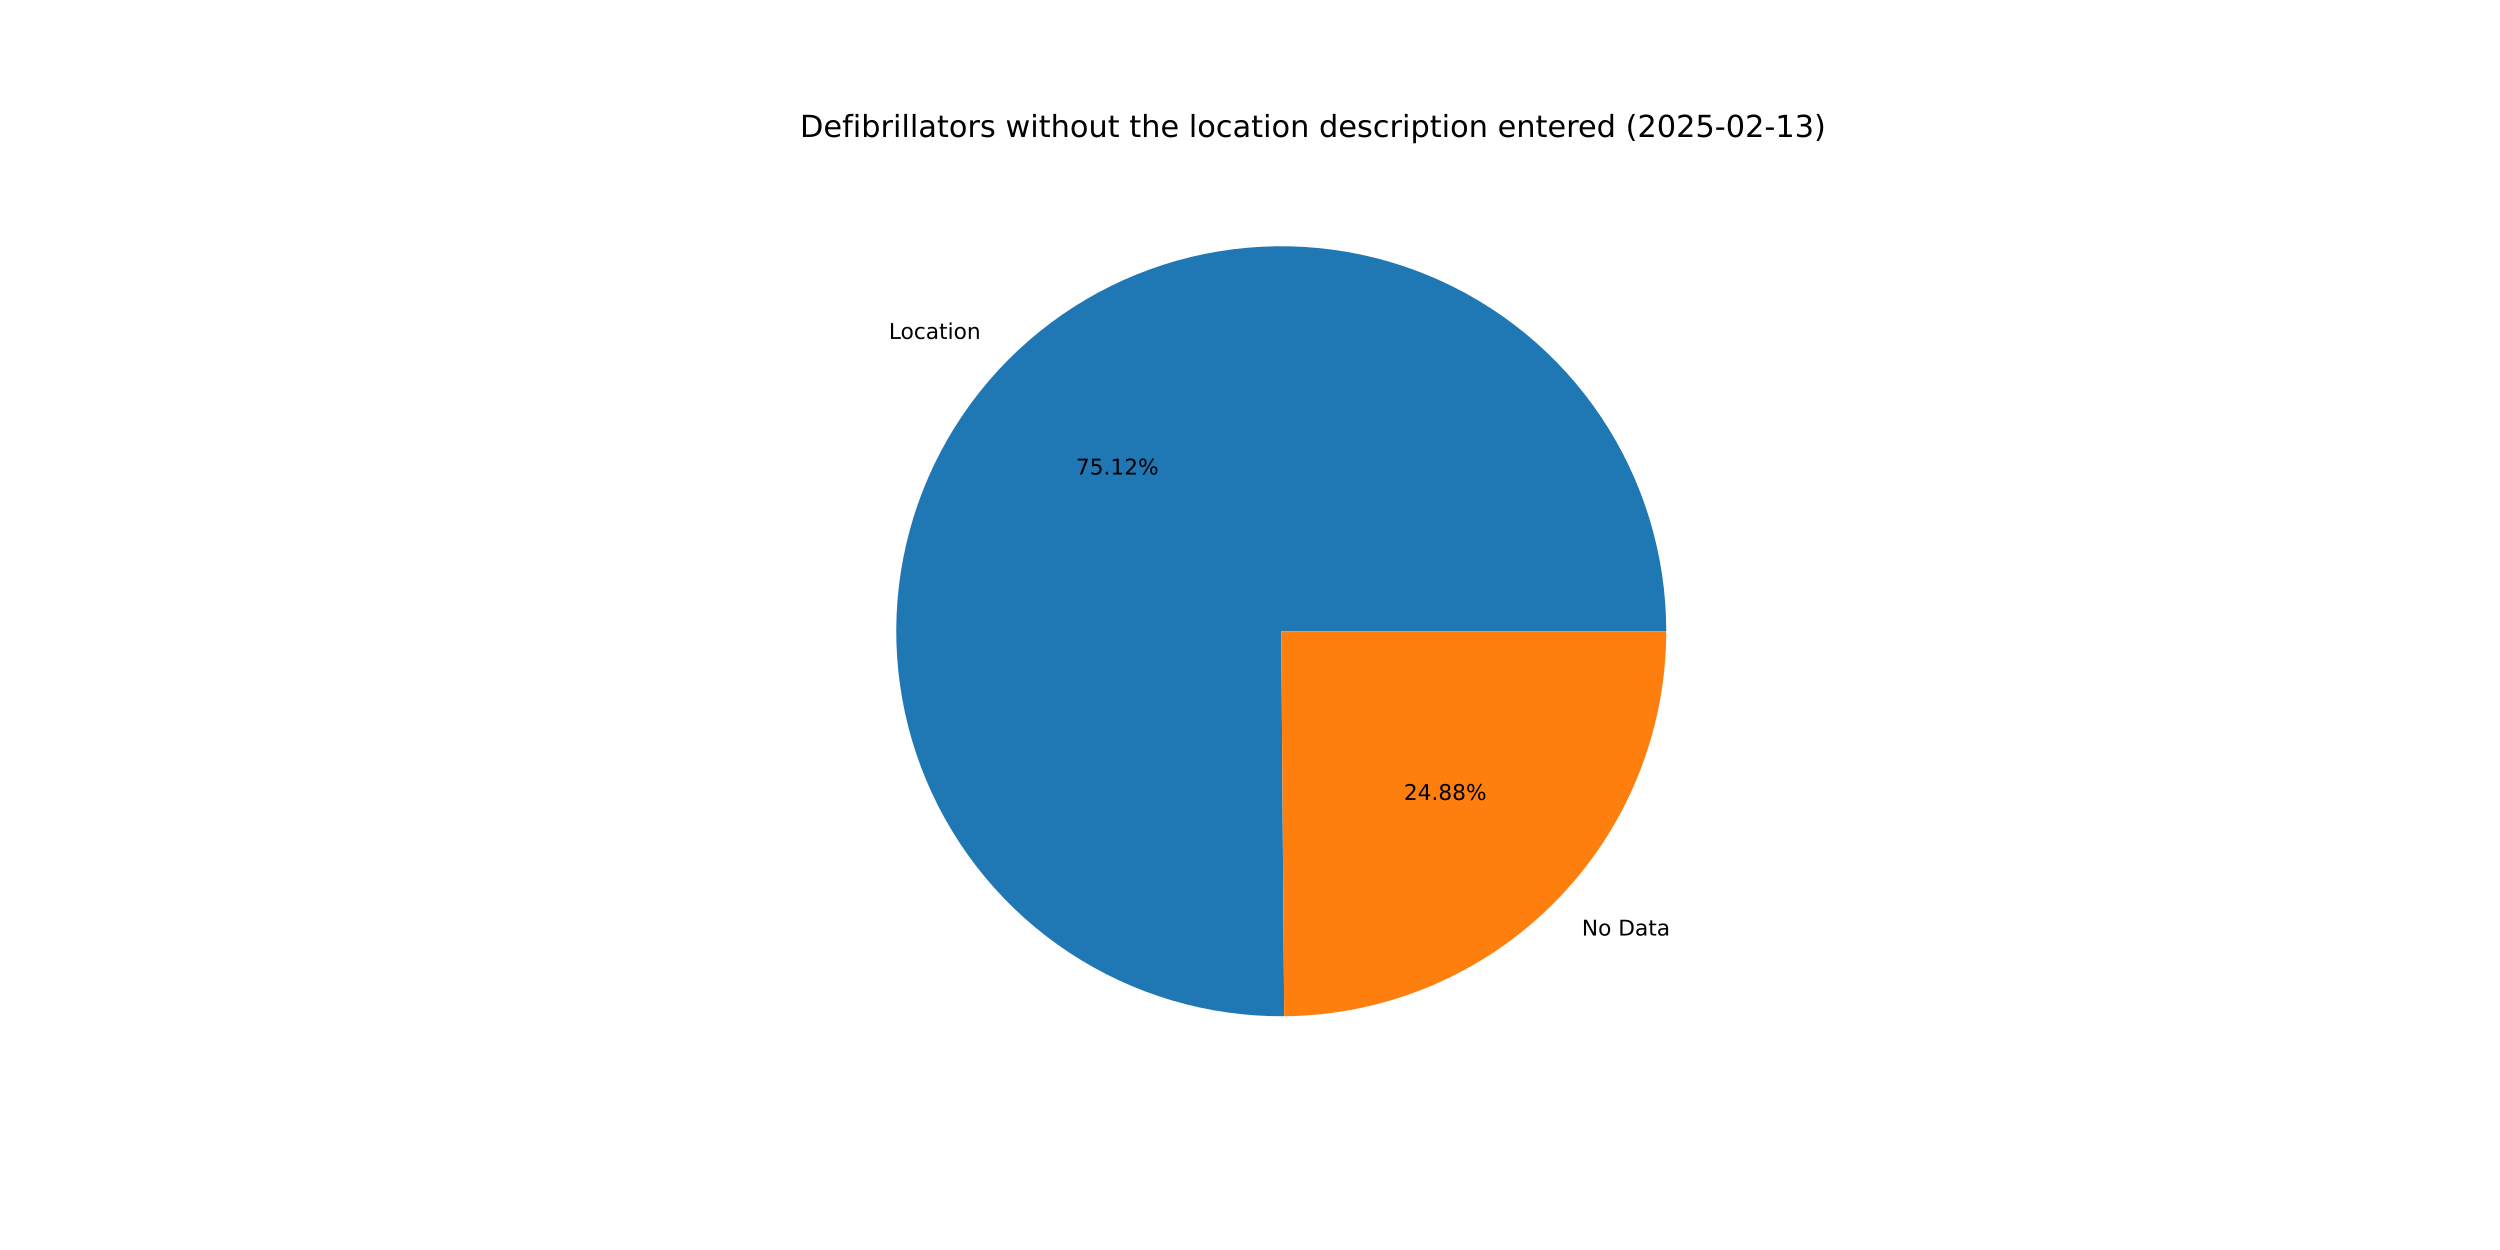
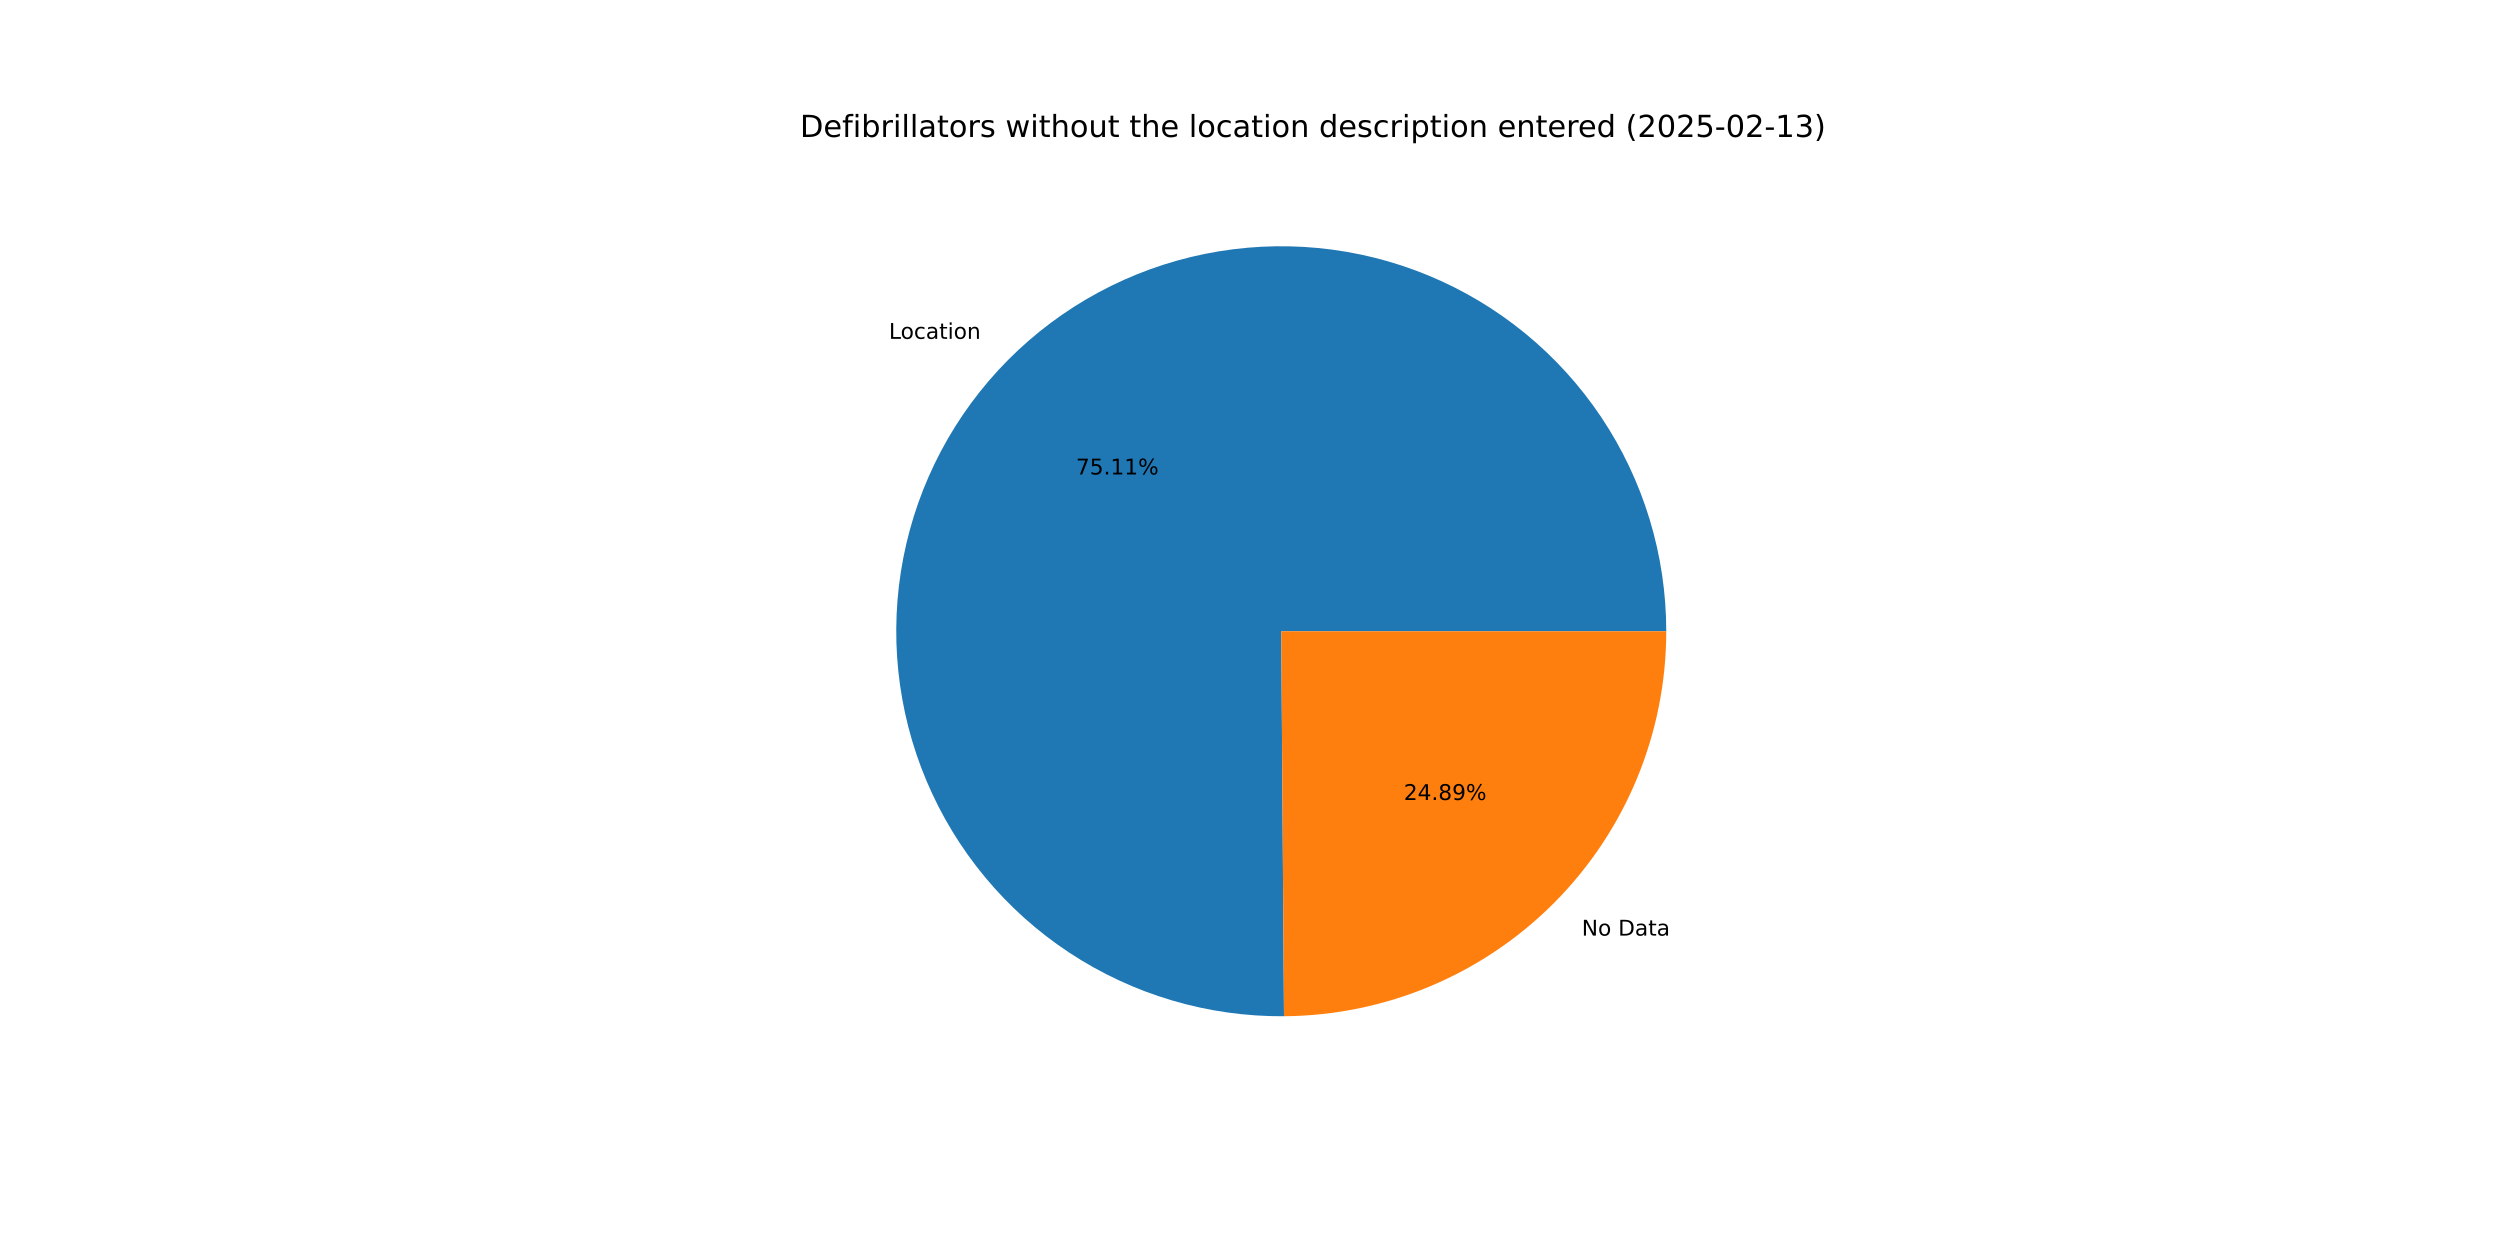
<svg xmlns="http://www.w3.org/2000/svg" xmlns:xlink="http://www.w3.org/1999/xlink" width="1152pt" height="576pt" viewBox="0 0 1152 576" version="1.1">
  <defs>
    <style type="text/css">*{stroke-linejoin: round; stroke-linecap: butt}</style>
  </defs>
  <g id="figure_1">
    <g id="patch_1">
      <path d="M 0 576  L 1152 576  L 1152 0  L 0 0  z " style="fill: #ffffff" />
    </g>
    <g id="axes_1">
      <g id="patch_2">
-         <path d="M 767.808 290.88  C 767.808 273.403 765.225 256.022 760.144 239.3  C 755.063 222.578 747.539 206.699 737.815 192.177  C 728.092 177.655 716.276 164.649 702.75 153.581  C 689.224 142.513 674.137 133.504 657.978 126.847  C 641.819 120.19 624.764 115.957 607.368 114.285  C 589.971 112.614 572.422 113.522 555.291 116.981  C 538.16 120.439 521.634 126.41 506.248 134.7  C 490.863 142.99 476.786 153.508 464.476 165.913  C 452.165 178.318 441.755 192.475 433.582 207.923  C 425.41 223.372 419.565 239.943 416.238 257.1  C 412.91 274.257 412.136 291.812 413.94 309.196  C 415.744 326.579 420.107 343.601 426.888 359.709  C 433.668 375.817 442.792 390.834 453.963 404.275  C 465.133 417.716 478.229 429.432 492.825 439.045  C 507.421 448.657 523.358 456.06 540.118 461.013  C 556.878 465.967 574.278 468.416 591.755 468.283  L 590.4 290.88  z " style="fill: #1f77b4" />
+         <path d="M 767.808 290.88  C 767.808 273.405 765.226 256.026 760.146 239.306  C 755.066 222.585 747.543 206.707 737.822 192.186  C 728.1 177.665 716.286 164.659 702.763 153.592  C 689.24 142.524 674.156 133.514 657.999 126.856  C 641.842 120.197 624.79 115.962 607.396 114.288  C 590.001 112.614 572.455 113.519 555.325 116.974  C 538.195 120.429 521.669 126.396 506.283 134.682  C 490.897 142.967 476.82 153.481 464.507 165.881  C 452.195 178.282 441.782 192.434 433.606 207.878  C 425.43 223.323 419.581 239.891 416.248 257.045  C 412.916 274.199 412.136 291.752 413.934 309.134  C 415.732 326.516 420.088 343.537 426.862 359.646  C 433.635 375.755 442.752 390.775 453.916 404.219  C 465.08 417.662 478.169 429.383 492.759 439.001  C 507.349 448.619 523.281 456.028 540.036 460.989  C 556.792 465.95 574.19 468.408 591.664 468.283  L 590.4 290.88  z " style="fill: #1f77b4" />
      </g>
      <g id="patch_3">
-         <path d="M 591.755 468.283  C 638.553 467.925 683.359 449.065 716.324 415.847  C 749.29 382.628 767.808 337.679 767.808 290.88  L 590.4 290.88  z " style="fill: #ff7f0e" />
+         <path d="M 591.664 468.283  C 638.478 467.95 683.308 449.099 716.293 415.879  C 749.278 382.658 767.808 337.695 767.808 290.88  L 590.4 290.88  z " style="fill: #ff7f0e" />
      </g>
      <g id="matplotlib.axis_1" />
      <g id="matplotlib.axis_2" />
      <g id="text_1">
-         <g transform="translate(409.5862 156.1762) scale(0.1 -0.1)">
+         <g transform="translate(409.6213 156.1409) scale(0.1 -0.1)">
          <defs>
            <path id="DejaVuSans-4c" d="M 628 4666  L 1259 4666  L 1259 531  L 3531 531  L 3531 0  L 628 0  L 628 4666  z " transform="scale(0.015625)" />
            <path id="DejaVuSans-6f" d="M 1959 3097  Q 1497 3097 1228 2736  Q 959 2375 959 1747  Q 959 1119 1226 758  Q 1494 397 1959 397  Q 2419 397 2687 759  Q 2956 1122 2956 1747  Q 2956 2369 2687 2733  Q 2419 3097 1959 3097  z M 1959 3584  Q 2709 3584 3137 3096  Q 3566 2609 3566 1747  Q 3566 888 3137 398  Q 2709 -91 1959 -91  Q 1206 -91 779 398  Q 353 888 353 1747  Q 353 2609 779 3096  Q 1206 3584 1959 3584  z " transform="scale(0.015625)" />
            <path id="DejaVuSans-63" d="M 3122 3366  L 3122 2828  Q 2878 2963 2633 3030  Q 2388 3097 2138 3097  Q 1578 3097 1268 2742  Q 959 2388 959 1747  Q 959 1106 1268 751  Q 1578 397 2138 397  Q 2388 397 2633 464  Q 2878 531 3122 666  L 3122 134  Q 2881 22 2623 -34  Q 2366 -91 2075 -91  Q 1284 -91 818 406  Q 353 903 353 1747  Q 353 2603 823 3093  Q 1294 3584 2113 3584  Q 2378 3584 2631 3529  Q 2884 3475 3122 3366  z " transform="scale(0.015625)" />
            <path id="DejaVuSans-61" d="M 2194 1759  Q 1497 1759 1228 1600  Q 959 1441 959 1056  Q 959 750 1161 570  Q 1363 391 1709 391  Q 2188 391 2477 730  Q 2766 1069 2766 1631  L 2766 1759  L 2194 1759  z M 3341 1997  L 3341 0  L 2766 0  L 2766 531  Q 2569 213 2275 61  Q 1981 -91 1556 -91  Q 1019 -91 701 211  Q 384 513 384 1019  Q 384 1609 779 1909  Q 1175 2209 1959 2209  L 2766 2209  L 2766 2266  Q 2766 2663 2505 2880  Q 2244 3097 1772 3097  Q 1472 3097 1187 3025  Q 903 2953 641 2809  L 641 3341  Q 956 3463 1253 3523  Q 1550 3584 1831 3584  Q 2591 3584 2966 3190  Q 3341 2797 3341 1997  z " transform="scale(0.015625)" />
            <path id="DejaVuSans-74" d="M 1172 4494  L 1172 3500  L 2356 3500  L 2356 3053  L 1172 3053  L 1172 1153  Q 1172 725 1289 603  Q 1406 481 1766 481  L 2356 481  L 2356 0  L 1766 0  Q 1100 0 847 248  Q 594 497 594 1153  L 594 3053  L 172 3053  L 172 3500  L 594 3500  L 594 4494  L 1172 4494  z " transform="scale(0.015625)" />
            <path id="DejaVuSans-69" d="M 603 3500  L 1178 3500  L 1178 0  L 603 0  L 603 3500  z M 603 4863  L 1178 4863  L 1178 4134  L 603 4134  L 603 4863  z " transform="scale(0.015625)" />
            <path id="DejaVuSans-6e" d="M 3513 2113  L 3513 0  L 2938 0  L 2938 2094  Q 2938 2591 2744 2837  Q 2550 3084 2163 3084  Q 1697 3084 1428 2787  Q 1159 2491 1159 1978  L 1159 0  L 581 0  L 581 3500  L 1159 3500  L 1159 2956  Q 1366 3272 1645 3428  Q 1925 3584 2291 3584  Q 2894 3584 3203 3211  Q 3513 2838 3513 2113  z " transform="scale(0.015625)" />
          </defs>
          <use xlink:href="#DejaVuSans-4c" />
          <use xlink:href="#DejaVuSans-6f" x="53.963" />
          <use xlink:href="#DejaVuSans-63" x="115.145" />
          <use xlink:href="#DejaVuSans-61" x="170.125" />
          <use xlink:href="#DejaVuSans-74" x="231.404" />
          <use xlink:href="#DejaVuSans-69" x="270.613" />
          <use xlink:href="#DejaVuSans-6f" x="298.396" />
          <use xlink:href="#DejaVuSans-6e" x="359.578" />
        </g>
      </g>
      <g id="text_2">
-         <g transform="translate(495.7805 218.6595) scale(0.1 -0.1)">
+         <g transform="translate(495.7996 218.6402) scale(0.1 -0.1)">
          <defs>
            <path id="DejaVuSans-37" d="M 525 4666  L 3525 4666  L 3525 4397  L 1831 0  L 1172 0  L 2766 4134  L 525 4134  L 525 4666  z " transform="scale(0.015625)" />
            <path id="DejaVuSans-35" d="M 691 4666  L 3169 4666  L 3169 4134  L 1269 4134  L 1269 2991  Q 1406 3038 1543 3061  Q 1681 3084 1819 3084  Q 2600 3084 3056 2656  Q 3513 2228 3513 1497  Q 3513 744 3044 326  Q 2575 -91 1722 -91  Q 1428 -91 1123 -41  Q 819 9 494 109  L 494 744  Q 775 591 1075 516  Q 1375 441 1709 441  Q 2250 441 2565 725  Q 2881 1009 2881 1497  Q 2881 1984 2565 2268  Q 2250 2553 1709 2553  Q 1456 2553 1204 2497  Q 953 2441 691 2322  L 691 4666  z " transform="scale(0.015625)" />
            <path id="DejaVuSans-2e" d="M 684 794  L 1344 794  L 1344 0  L 684 0  L 684 794  z " transform="scale(0.015625)" />
            <path id="DejaVuSans-31" d="M 794 531  L 1825 531  L 1825 4091  L 703 3866  L 703 4441  L 1819 4666  L 2450 4666  L 2450 531  L 3481 531  L 3481 0  L 794 0  L 794 531  z " transform="scale(0.015625)" />
-             <path id="DejaVuSans-32" d="M 1228 531  L 3431 531  L 3431 0  L 469 0  L 469 531  Q 828 903 1448 1529  Q 2069 2156 2228 2338  Q 2531 2678 2651 2914  Q 2772 3150 2772 3378  Q 2772 3750 2511 3984  Q 2250 4219 1831 4219  Q 1534 4219 1204 4116  Q 875 4013 500 3803  L 500 4441  Q 881 4594 1212 4672  Q 1544 4750 1819 4750  Q 2544 4750 2975 4387  Q 3406 4025 3406 3419  Q 3406 3131 3298 2873  Q 3191 2616 2906 2266  Q 2828 2175 2409 1742  Q 1991 1309 1228 531  z " transform="scale(0.015625)" />
            <path id="DejaVuSans-25" d="M 4653 2053  Q 4381 2053 4226 1822  Q 4072 1591 4072 1178  Q 4072 772 4226 539  Q 4381 306 4653 306  Q 4919 306 5073 539  Q 5228 772 5228 1178  Q 5228 1588 5073 1820  Q 4919 2053 4653 2053  z M 4653 2450  Q 5147 2450 5437 2106  Q 5728 1763 5728 1178  Q 5728 594 5436 251  Q 5144 -91 4653 -91  Q 4153 -91 3862 251  Q 3572 594 3572 1178  Q 3572 1766 3864 2108  Q 4156 2450 4653 2450  z M 1428 4353  Q 1159 4353 1004 4120  Q 850 3888 850 3481  Q 850 3069 1003 2837  Q 1156 2606 1428 2606  Q 1700 2606 1854 2837  Q 2009 3069 2009 3481  Q 2009 3884 1853 4118  Q 1697 4353 1428 4353  z M 4250 4750  L 4750 4750  L 1831 -91  L 1331 -91  L 4250 4750  z M 1428 4750  Q 1922 4750 2215 4408  Q 2509 4066 2509 3481  Q 2509 2891 2217 2550  Q 1925 2209 1428 2209  Q 931 2209 642 2551  Q 353 2894 353 3481  Q 353 4063 643 4406  Q 934 4750 1428 4750  z " transform="scale(0.015625)" />
          </defs>
          <use xlink:href="#DejaVuSans-37" />
          <use xlink:href="#DejaVuSans-35" x="63.623" />
          <use xlink:href="#DejaVuSans-2e" x="127.246" />
          <use xlink:href="#DejaVuSans-31" x="159.033" />
-           <use xlink:href="#DejaVuSans-32" x="222.656" />
+           <use xlink:href="#DejaVuSans-31" x="222.656" />
          <use xlink:href="#DejaVuSans-25" x="286.279" />
        </g>
      </g>
      <g id="text_3">
-         <g transform="translate(728.9169 431.1026) scale(0.1 -0.1)">
+         <g transform="translate(728.8819 431.1378) scale(0.1 -0.1)">
          <defs>
            <path id="DejaVuSans-4e" d="M 628 4666  L 1478 4666  L 3547 763  L 3547 4666  L 4159 4666  L 4159 0  L 3309 0  L 1241 3903  L 1241 0  L 628 0  L 628 4666  z " transform="scale(0.015625)" />
            <path id="DejaVuSans-20" transform="scale(0.015625)" />
            <path id="DejaVuSans-44" d="M 1259 4147  L 1259 519  L 2022 519  Q 2988 519 3436 956  Q 3884 1394 3884 2338  Q 3884 3275 3436 3711  Q 2988 4147 2022 4147  L 1259 4147  z M 628 4666  L 1925 4666  Q 3281 4666 3915 4102  Q 4550 3538 4550 2338  Q 4550 1131 3912 565  Q 3275 0 1925 0  L 628 0  L 628 4666  z " transform="scale(0.015625)" />
          </defs>
          <use xlink:href="#DejaVuSans-4e" />
          <use xlink:href="#DejaVuSans-6f" x="74.805" />
          <use xlink:href="#DejaVuSans-20" x="135.986" />
          <use xlink:href="#DejaVuSans-44" x="167.773" />
          <use xlink:href="#DejaVuSans-61" x="244.775" />
          <use xlink:href="#DejaVuSans-74" x="306.055" />
          <use xlink:href="#DejaVuSans-61" x="345.264" />
        </g>
      </g>
      <g id="text_4">
-         <g transform="translate(646.8898 368.6193) scale(0.1 -0.1)">
+         <g transform="translate(646.8707 368.6385) scale(0.1 -0.1)">
          <defs>
+             <path id="DejaVuSans-32" d="M 1228 531  L 3431 531  L 3431 0  L 469 0  L 469 531  Q 828 903 1448 1529  Q 2069 2156 2228 2338  Q 2531 2678 2651 2914  Q 2772 3150 2772 3378  Q 2772 3750 2511 3984  Q 2250 4219 1831 4219  Q 1534 4219 1204 4116  Q 875 4013 500 3803  L 500 4441  Q 881 4594 1212 4672  Q 1544 4750 1819 4750  Q 2544 4750 2975 4387  Q 3406 4025 3406 3419  Q 3406 3131 3298 2873  Q 3191 2616 2906 2266  Q 2828 2175 2409 1742  Q 1991 1309 1228 531  z " transform="scale(0.015625)" />
            <path id="DejaVuSans-34" d="M 2419 4116  L 825 1625  L 2419 1625  L 2419 4116  z M 2253 4666  L 3047 4666  L 3047 1625  L 3713 1625  L 3713 1100  L 3047 1100  L 3047 0  L 2419 0  L 2419 1100  L 313 1100  L 313 1709  L 2253 4666  z " transform="scale(0.015625)" />
            <path id="DejaVuSans-38" d="M 2034 2216  Q 1584 2216 1326 1975  Q 1069 1734 1069 1313  Q 1069 891 1326 650  Q 1584 409 2034 409  Q 2484 409 2743 651  Q 3003 894 3003 1313  Q 3003 1734 2745 1975  Q 2488 2216 2034 2216  z M 1403 2484  Q 997 2584 770 2862  Q 544 3141 544 3541  Q 544 4100 942 4425  Q 1341 4750 2034 4750  Q 2731 4750 3128 4425  Q 3525 4100 3525 3541  Q 3525 3141 3298 2862  Q 3072 2584 2669 2484  Q 3125 2378 3379 2068  Q 3634 1759 3634 1313  Q 3634 634 3220 271  Q 2806 -91 2034 -91  Q 1263 -91 848 271  Q 434 634 434 1313  Q 434 1759 690 2068  Q 947 2378 1403 2484  z M 1172 3481  Q 1172 3119 1398 2916  Q 1625 2713 2034 2713  Q 2441 2713 2670 2916  Q 2900 3119 2900 3481  Q 2900 3844 2670 4047  Q 2441 4250 2034 4250  Q 1625 4250 1398 4047  Q 1172 3844 1172 3481  z " transform="scale(0.015625)" />
+             <path id="DejaVuSans-39" d="M 703 97  L 703 672  Q 941 559 1184 500  Q 1428 441 1663 441  Q 2288 441 2617 861  Q 2947 1281 2994 2138  Q 2813 1869 2534 1725  Q 2256 1581 1919 1581  Q 1219 1581 811 2004  Q 403 2428 403 3163  Q 403 3881 828 4315  Q 1253 4750 1959 4750  Q 2769 4750 3195 4129  Q 3622 3509 3622 2328  Q 3622 1225 3098 567  Q 2575 -91 1691 -91  Q 1453 -91 1209 -44  Q 966 3 703 97  z M 1959 2075  Q 2384 2075 2632 2365  Q 2881 2656 2881 3163  Q 2881 3666 2632 3958  Q 2384 4250 1959 4250  Q 1534 4250 1286 3958  Q 1038 3666 1038 3163  Q 1038 2656 1286 2365  Q 1534 2075 1959 2075  z " transform="scale(0.015625)" />
          </defs>
          <use xlink:href="#DejaVuSans-32" />
          <use xlink:href="#DejaVuSans-34" x="63.623" />
          <use xlink:href="#DejaVuSans-2e" x="127.246" />
          <use xlink:href="#DejaVuSans-38" x="159.033" />
-           <use xlink:href="#DejaVuSans-38" x="222.656" />
+           <use xlink:href="#DejaVuSans-39" x="222.656" />
          <use xlink:href="#DejaVuSans-25" x="286.279" />
        </g>
      </g>
      <g id="text_5">
        <g transform="translate(368.64 63.12) scale(0.14 -0.14)">
          <defs>
            <path id="DejaVuSans-65" d="M 3597 1894  L 3597 1613  L 953 1613  Q 991 1019 1311 708  Q 1631 397 2203 397  Q 2534 397 2845 478  Q 3156 559 3463 722  L 3463 178  Q 3153 47 2828 -22  Q 2503 -91 2169 -91  Q 1331 -91 842 396  Q 353 884 353 1716  Q 353 2575 817 3079  Q 1281 3584 2069 3584  Q 2775 3584 3186 3129  Q 3597 2675 3597 1894  z M 3022 2063  Q 3016 2534 2758 2815  Q 2500 3097 2075 3097  Q 1594 3097 1305 2825  Q 1016 2553 972 2059  L 3022 2063  z " transform="scale(0.015625)" />
            <path id="DejaVuSans-66" d="M 2375 4863  L 2375 4384  L 1825 4384  Q 1516 4384 1395 4259  Q 1275 4134 1275 3809  L 1275 3500  L 2222 3500  L 2222 3053  L 1275 3053  L 1275 0  L 697 0  L 697 3053  L 147 3053  L 147 3500  L 697 3500  L 697 3744  Q 697 4328 969 4595  Q 1241 4863 1831 4863  L 2375 4863  z " transform="scale(0.015625)" />
            <path id="DejaVuSans-62" d="M 3116 1747  Q 3116 2381 2855 2742  Q 2594 3103 2138 3103  Q 1681 3103 1420 2742  Q 1159 2381 1159 1747  Q 1159 1113 1420 752  Q 1681 391 2138 391  Q 2594 391 2855 752  Q 3116 1113 3116 1747  z M 1159 2969  Q 1341 3281 1617 3432  Q 1894 3584 2278 3584  Q 2916 3584 3314 3078  Q 3713 2572 3713 1747  Q 3713 922 3314 415  Q 2916 -91 2278 -91  Q 1894 -91 1617 61  Q 1341 213 1159 525  L 1159 0  L 581 0  L 581 4863  L 1159 4863  L 1159 2969  z " transform="scale(0.015625)" />
            <path id="DejaVuSans-72" d="M 2631 2963  Q 2534 3019 2420 3045  Q 2306 3072 2169 3072  Q 1681 3072 1420 2755  Q 1159 2438 1159 1844  L 1159 0  L 581 0  L 581 3500  L 1159 3500  L 1159 2956  Q 1341 3275 1631 3429  Q 1922 3584 2338 3584  Q 2397 3584 2469 3576  Q 2541 3569 2628 3553  L 2631 2963  z " transform="scale(0.015625)" />
            <path id="DejaVuSans-6c" d="M 603 4863  L 1178 4863  L 1178 0  L 603 0  L 603 4863  z " transform="scale(0.015625)" />
            <path id="DejaVuSans-73" d="M 2834 3397  L 2834 2853  Q 2591 2978 2328 3040  Q 2066 3103 1784 3103  Q 1356 3103 1142 2972  Q 928 2841 928 2578  Q 928 2378 1081 2264  Q 1234 2150 1697 2047  L 1894 2003  Q 2506 1872 2764 1633  Q 3022 1394 3022 966  Q 3022 478 2636 193  Q 2250 -91 1575 -91  Q 1294 -91 989 -36  Q 684 19 347 128  L 347 722  Q 666 556 975 473  Q 1284 391 1588 391  Q 1994 391 2212 530  Q 2431 669 2431 922  Q 2431 1156 2273 1281  Q 2116 1406 1581 1522  L 1381 1569  Q 847 1681 609 1914  Q 372 2147 372 2553  Q 372 3047 722 3315  Q 1072 3584 1716 3584  Q 2034 3584 2315 3537  Q 2597 3491 2834 3397  z " transform="scale(0.015625)" />
            <path id="DejaVuSans-77" d="M 269 3500  L 844 3500  L 1563 769  L 2278 3500  L 2956 3500  L 3675 769  L 4391 3500  L 4966 3500  L 4050 0  L 3372 0  L 2619 2869  L 1863 0  L 1184 0  L 269 3500  z " transform="scale(0.015625)" />
            <path id="DejaVuSans-68" d="M 3513 2113  L 3513 0  L 2938 0  L 2938 2094  Q 2938 2591 2744 2837  Q 2550 3084 2163 3084  Q 1697 3084 1428 2787  Q 1159 2491 1159 1978  L 1159 0  L 581 0  L 581 4863  L 1159 4863  L 1159 2956  Q 1366 3272 1645 3428  Q 1925 3584 2291 3584  Q 2894 3584 3203 3211  Q 3513 2838 3513 2113  z " transform="scale(0.015625)" />
            <path id="DejaVuSans-75" d="M 544 1381  L 544 3500  L 1119 3500  L 1119 1403  Q 1119 906 1312 657  Q 1506 409 1894 409  Q 2359 409 2629 706  Q 2900 1003 2900 1516  L 2900 3500  L 3475 3500  L 3475 0  L 2900 0  L 2900 538  Q 2691 219 2414 64  Q 2138 -91 1772 -91  Q 1169 -91 856 284  Q 544 659 544 1381  z M 1991 3584  L 1991 3584  z " transform="scale(0.015625)" />
            <path id="DejaVuSans-64" d="M 2906 2969  L 2906 4863  L 3481 4863  L 3481 0  L 2906 0  L 2906 525  Q 2725 213 2448 61  Q 2172 -91 1784 -91  Q 1150 -91 751 415  Q 353 922 353 1747  Q 353 2572 751 3078  Q 1150 3584 1784 3584  Q 2172 3584 2448 3432  Q 2725 3281 2906 2969  z M 947 1747  Q 947 1113 1208 752  Q 1469 391 1925 391  Q 2381 391 2643 752  Q 2906 1113 2906 1747  Q 2906 2381 2643 2742  Q 2381 3103 1925 3103  Q 1469 3103 1208 2742  Q 947 2381 947 1747  z " transform="scale(0.015625)" />
            <path id="DejaVuSans-70" d="M 1159 525  L 1159 -1331  L 581 -1331  L 581 3500  L 1159 3500  L 1159 2969  Q 1341 3281 1617 3432  Q 1894 3584 2278 3584  Q 2916 3584 3314 3078  Q 3713 2572 3713 1747  Q 3713 922 3314 415  Q 2916 -91 2278 -91  Q 1894 -91 1617 61  Q 1341 213 1159 525  z M 3116 1747  Q 3116 2381 2855 2742  Q 2594 3103 2138 3103  Q 1681 3103 1420 2742  Q 1159 2381 1159 1747  Q 1159 1113 1420 752  Q 1681 391 2138 391  Q 2594 391 2855 752  Q 3116 1113 3116 1747  z " transform="scale(0.015625)" />
            <path id="DejaVuSans-28" d="M 1984 4856  Q 1566 4138 1362 3434  Q 1159 2731 1159 2009  Q 1159 1288 1364 580  Q 1569 -128 1984 -844  L 1484 -844  Q 1016 -109 783 600  Q 550 1309 550 2009  Q 550 2706 781 3412  Q 1013 4119 1484 4856  L 1984 4856  z " transform="scale(0.015625)" />
            <path id="DejaVuSans-30" d="M 2034 4250  Q 1547 4250 1301 3770  Q 1056 3291 1056 2328  Q 1056 1369 1301 889  Q 1547 409 2034 409  Q 2525 409 2770 889  Q 3016 1369 3016 2328  Q 3016 3291 2770 3770  Q 2525 4250 2034 4250  z M 2034 4750  Q 2819 4750 3233 4129  Q 3647 3509 3647 2328  Q 3647 1150 3233 529  Q 2819 -91 2034 -91  Q 1250 -91 836 529  Q 422 1150 422 2328  Q 422 3509 836 4129  Q 1250 4750 2034 4750  z " transform="scale(0.015625)" />
            <path id="DejaVuSans-2d" d="M 313 2009  L 1997 2009  L 1997 1497  L 313 1497  L 313 2009  z " transform="scale(0.015625)" />
            <path id="DejaVuSans-33" d="M 2597 2516  Q 3050 2419 3304 2112  Q 3559 1806 3559 1356  Q 3559 666 3084 287  Q 2609 -91 1734 -91  Q 1441 -91 1130 -33  Q 819 25 488 141  L 488 750  Q 750 597 1062 519  Q 1375 441 1716 441  Q 2309 441 2620 675  Q 2931 909 2931 1356  Q 2931 1769 2642 2001  Q 2353 2234 1838 2234  L 1294 2234  L 1294 2753  L 1863 2753  Q 2328 2753 2575 2939  Q 2822 3125 2822 3475  Q 2822 3834 2567 4026  Q 2313 4219 1838 4219  Q 1578 4219 1281 4162  Q 984 4106 628 3988  L 628 4550  Q 988 4650 1302 4700  Q 1616 4750 1894 4750  Q 2613 4750 3031 4423  Q 3450 4097 3450 3541  Q 3450 3153 3228 2886  Q 3006 2619 2597 2516  z " transform="scale(0.015625)" />
            <path id="DejaVuSans-29" d="M 513 4856  L 1013 4856  Q 1481 4119 1714 3412  Q 1947 2706 1947 2009  Q 1947 1309 1714 600  Q 1481 -109 1013 -844  L 513 -844  Q 928 -128 1133 580  Q 1338 1288 1338 2009  Q 1338 2731 1133 3434  Q 928 4138 513 4856  z " transform="scale(0.015625)" />
          </defs>
          <use xlink:href="#DejaVuSans-44" />
          <use xlink:href="#DejaVuSans-65" x="77.002" />
          <use xlink:href="#DejaVuSans-66" x="138.525" />
          <use xlink:href="#DejaVuSans-69" x="173.73" />
          <use xlink:href="#DejaVuSans-62" x="201.514" />
          <use xlink:href="#DejaVuSans-72" x="264.99" />
          <use xlink:href="#DejaVuSans-69" x="306.104" />
          <use xlink:href="#DejaVuSans-6c" x="333.887" />
          <use xlink:href="#DejaVuSans-6c" x="361.67" />
          <use xlink:href="#DejaVuSans-61" x="389.453" />
          <use xlink:href="#DejaVuSans-74" x="450.732" />
          <use xlink:href="#DejaVuSans-6f" x="489.941" />
          <use xlink:href="#DejaVuSans-72" x="551.123" />
          <use xlink:href="#DejaVuSans-73" x="592.236" />
          <use xlink:href="#DejaVuSans-20" x="644.336" />
          <use xlink:href="#DejaVuSans-77" x="676.123" />
          <use xlink:href="#DejaVuSans-69" x="757.91" />
          <use xlink:href="#DejaVuSans-74" x="785.693" />
          <use xlink:href="#DejaVuSans-68" x="824.902" />
          <use xlink:href="#DejaVuSans-6f" x="888.281" />
          <use xlink:href="#DejaVuSans-75" x="949.463" />
          <use xlink:href="#DejaVuSans-74" x="1012.842" />
          <use xlink:href="#DejaVuSans-20" x="1052.051" />
          <use xlink:href="#DejaVuSans-74" x="1083.838" />
          <use xlink:href="#DejaVuSans-68" x="1123.047" />
          <use xlink:href="#DejaVuSans-65" x="1186.426" />
          <use xlink:href="#DejaVuSans-20" x="1247.949" />
          <use xlink:href="#DejaVuSans-6c" x="1279.736" />
          <use xlink:href="#DejaVuSans-6f" x="1307.52" />
          <use xlink:href="#DejaVuSans-63" x="1368.701" />
          <use xlink:href="#DejaVuSans-61" x="1423.682" />
          <use xlink:href="#DejaVuSans-74" x="1484.961" />
          <use xlink:href="#DejaVuSans-69" x="1524.17" />
          <use xlink:href="#DejaVuSans-6f" x="1551.953" />
          <use xlink:href="#DejaVuSans-6e" x="1613.135" />
          <use xlink:href="#DejaVuSans-20" x="1676.514" />
          <use xlink:href="#DejaVuSans-64" x="1708.301" />
          <use xlink:href="#DejaVuSans-65" x="1771.777" />
          <use xlink:href="#DejaVuSans-73" x="1833.301" />
          <use xlink:href="#DejaVuSans-63" x="1885.4" />
          <use xlink:href="#DejaVuSans-72" x="1940.381" />
          <use xlink:href="#DejaVuSans-69" x="1981.494" />
          <use xlink:href="#DejaVuSans-70" x="2009.277" />
          <use xlink:href="#DejaVuSans-74" x="2072.754" />
          <use xlink:href="#DejaVuSans-69" x="2111.963" />
          <use xlink:href="#DejaVuSans-6f" x="2139.746" />
          <use xlink:href="#DejaVuSans-6e" x="2200.928" />
          <use xlink:href="#DejaVuSans-20" x="2264.307" />
          <use xlink:href="#DejaVuSans-65" x="2296.094" />
          <use xlink:href="#DejaVuSans-6e" x="2357.617" />
          <use xlink:href="#DejaVuSans-74" x="2420.996" />
          <use xlink:href="#DejaVuSans-65" x="2460.205" />
          <use xlink:href="#DejaVuSans-72" x="2521.729" />
          <use xlink:href="#DejaVuSans-65" x="2560.592" />
          <use xlink:href="#DejaVuSans-64" x="2622.115" />
          <use xlink:href="#DejaVuSans-20" x="2685.592" />
          <use xlink:href="#DejaVuSans-28" x="2717.379" />
          <use xlink:href="#DejaVuSans-32" x="2756.393" />
          <use xlink:href="#DejaVuSans-30" x="2820.016" />
          <use xlink:href="#DejaVuSans-32" x="2883.639" />
          <use xlink:href="#DejaVuSans-35" x="2947.262" />
          <use xlink:href="#DejaVuSans-2d" x="3010.885" />
          <use xlink:href="#DejaVuSans-30" x="3046.969" />
          <use xlink:href="#DejaVuSans-32" x="3110.592" />
          <use xlink:href="#DejaVuSans-2d" x="3174.215" />
          <use xlink:href="#DejaVuSans-31" x="3210.299" />
          <use xlink:href="#DejaVuSans-33" x="3273.922" />
          <use xlink:href="#DejaVuSans-29" x="3337.545" />
        </g>
      </g>
    </g>
  </g>
</svg>
